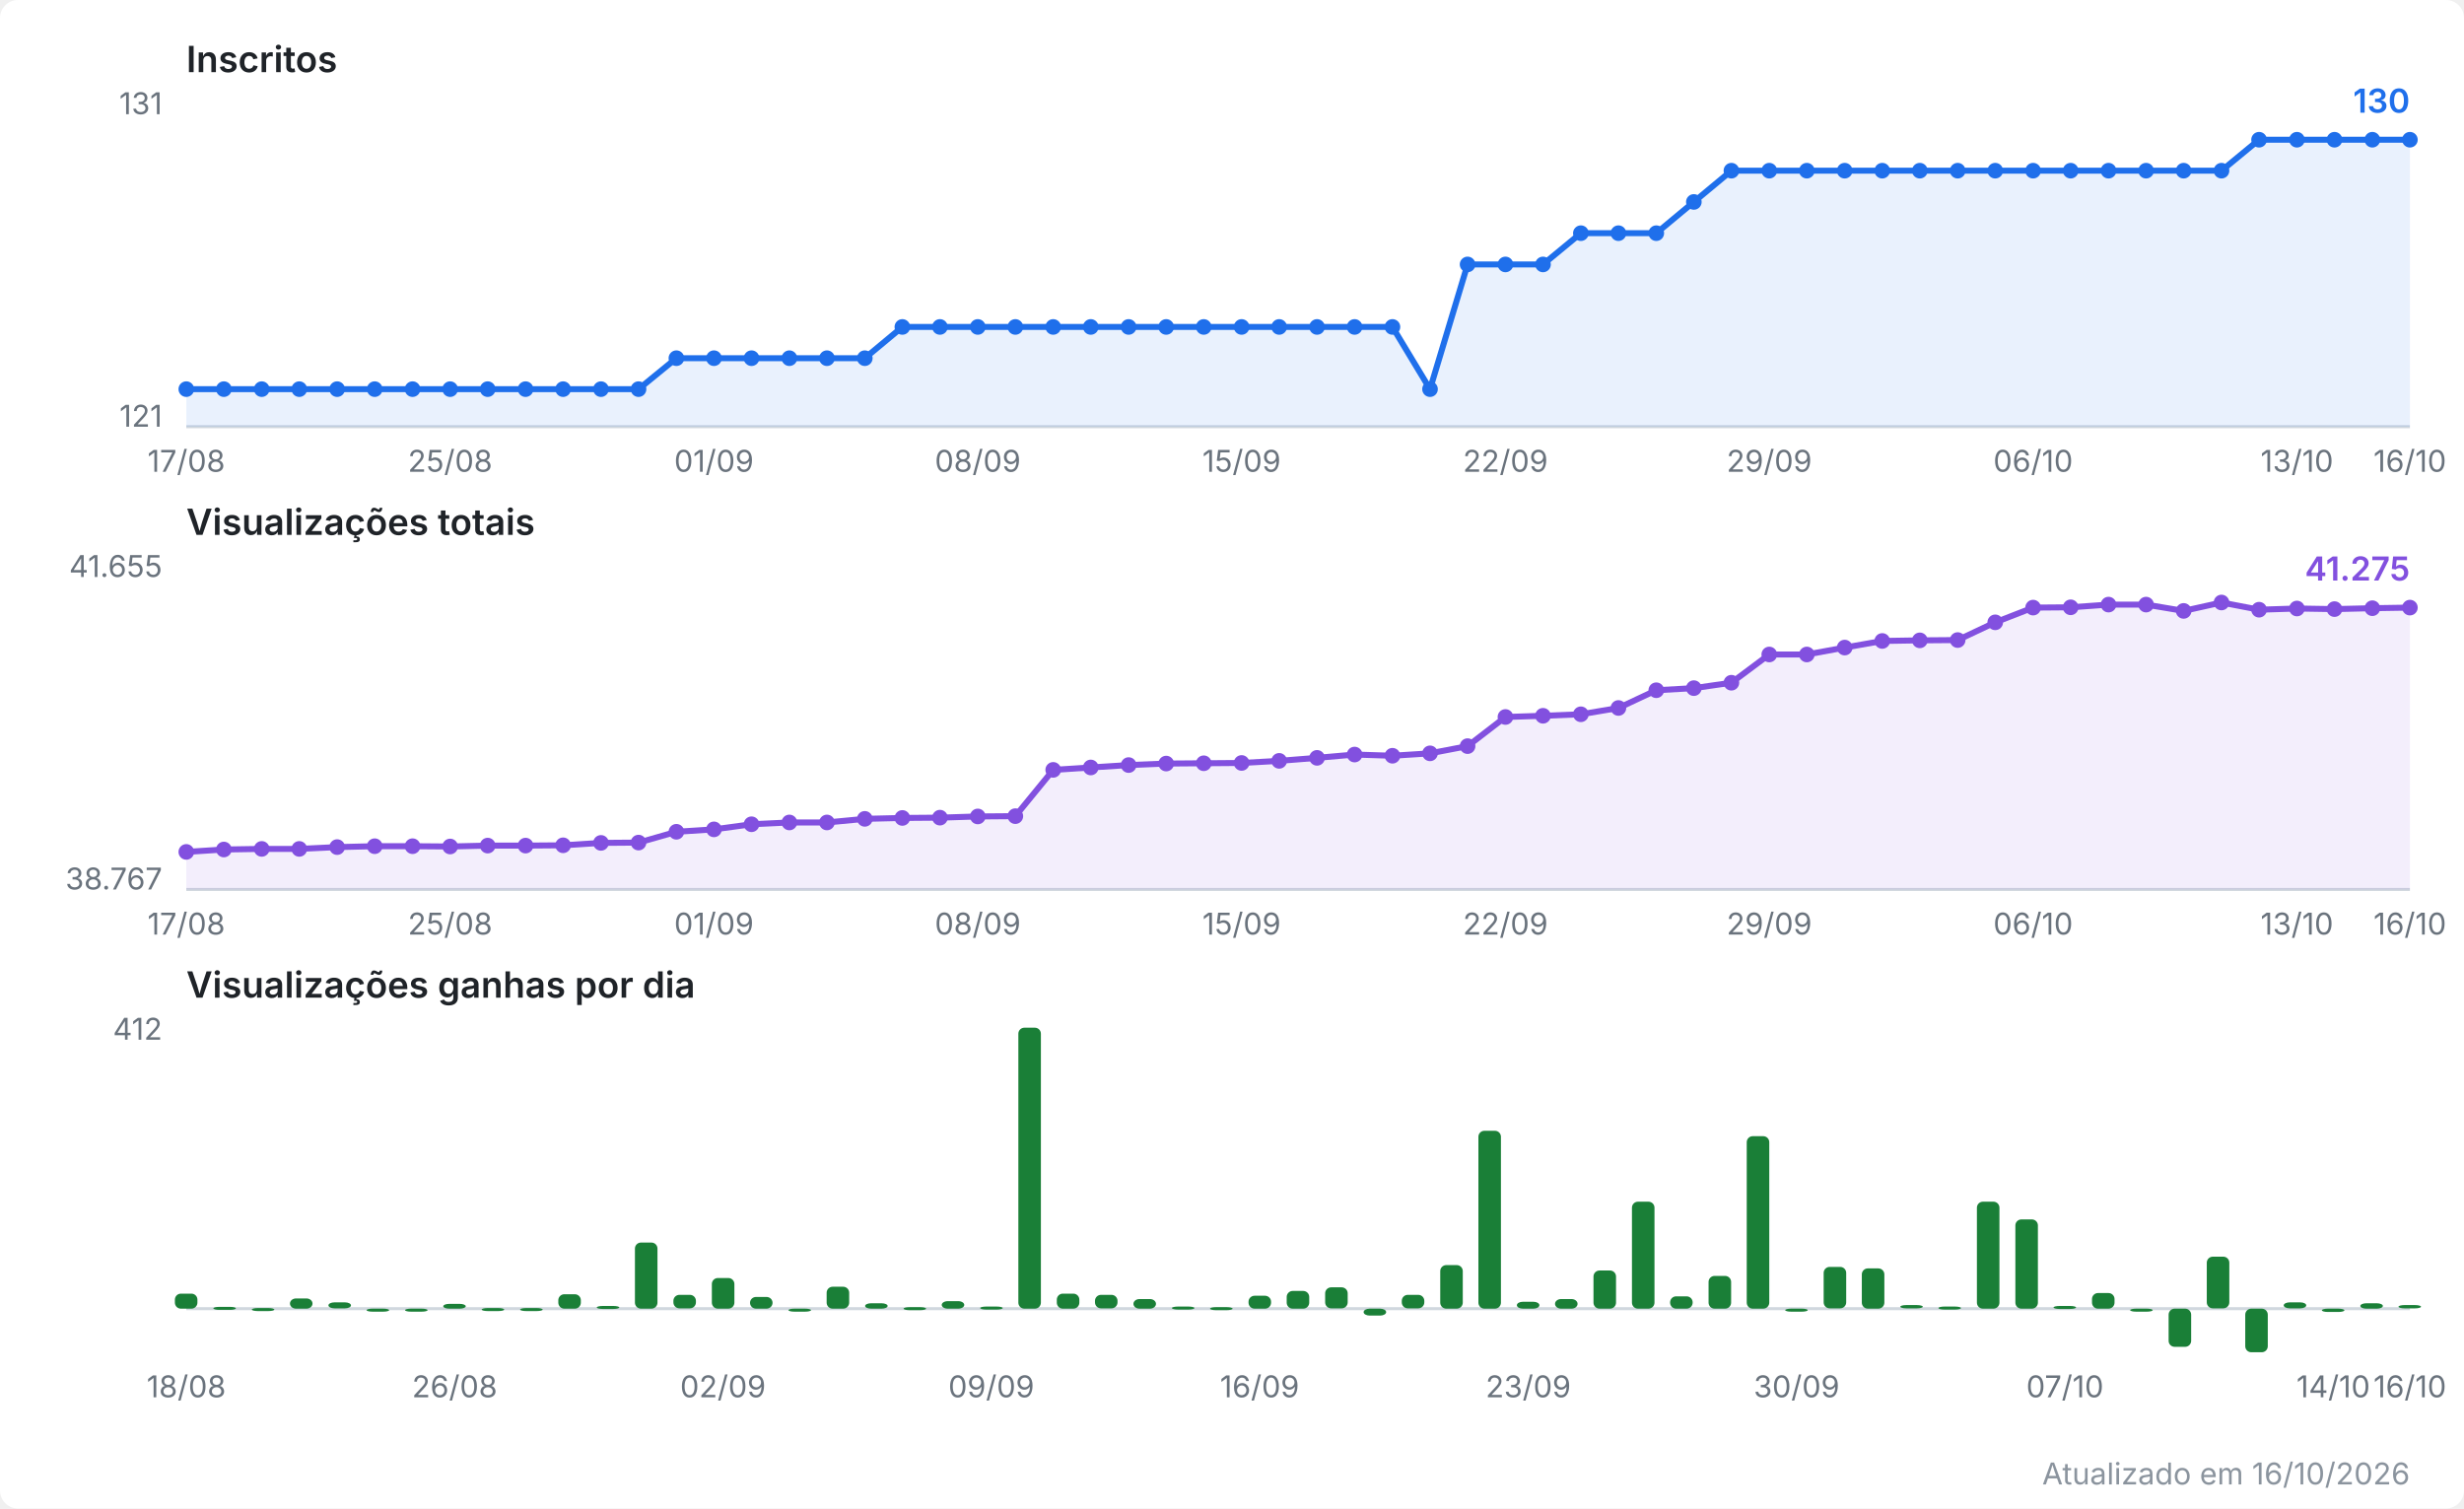
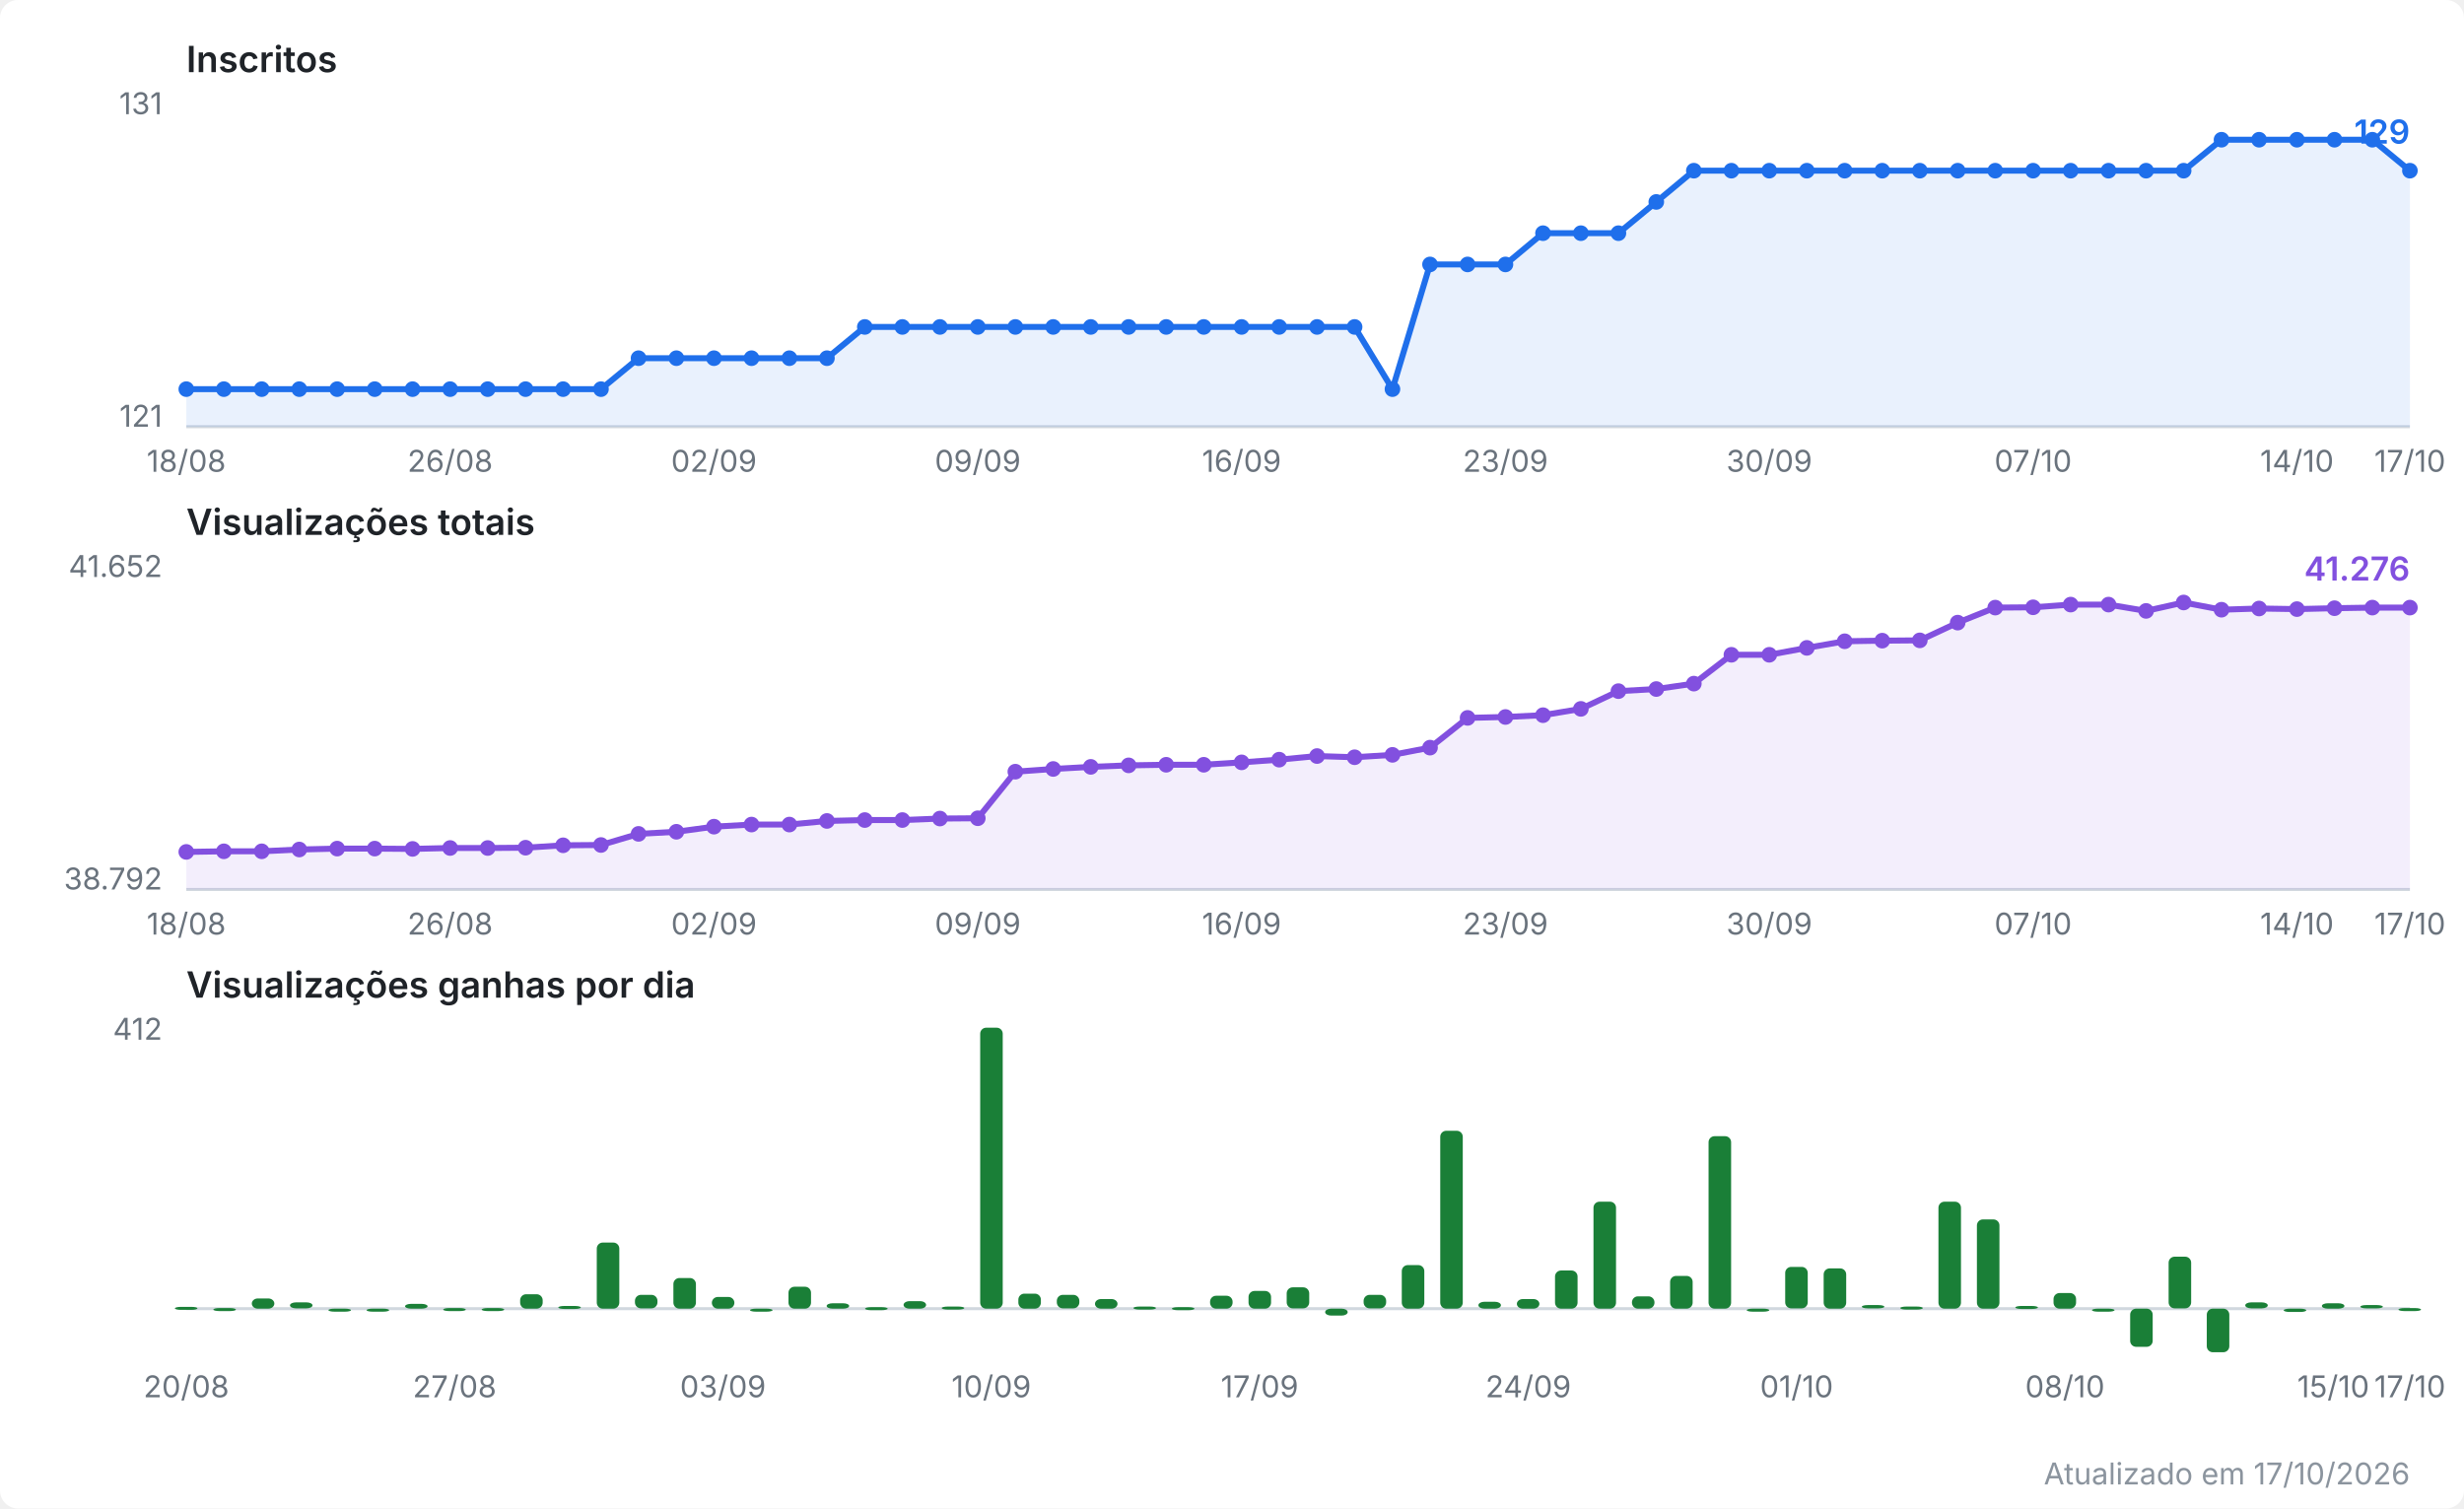
<svg xmlns="http://www.w3.org/2000/svg" viewBox="0 0 820 502" width="820" height="502" role="img" aria-label="Evolução do canal no YouTube">
  <style>
  .fundo { fill: #ffffff; }
  .titulo { font: 600 12px system-ui, -apple-system, Segoe UI, sans-serif; fill: #1f2328; }
  .escala { font: 10px system-ui, -apple-system, Segoe UI, sans-serif; fill: #6a737d; }
  .valor  { font: 600 11px system-ui, -apple-system, Segoe UI, sans-serif; }
  .rodape { font: 10px system-ui, -apple-system, Segoe UI, sans-serif; fill: #8b949e; }
  .eixo { stroke: #d0d7de; stroke-width: 1; }
  .linha { fill: none; stroke-width: 2; stroke-linejoin: round; stroke-linecap: round; }
  .inscritos { stroke: #1f6feb; }
  .inscritos.area { fill: #1f6feb; opacity: 0.10; stroke: none; }
  .inscritos.ponto, .inscritos.valor { fill: #1f6feb; stroke: none; }
  .views { stroke: #8250df; }
  .views.area { fill: #8250df; opacity: 0.10; stroke: none; }
  .views.ponto, .views.valor { fill: #8250df; stroke: none; }
  .barra.ganho { fill: #1a7f37; }
  @media (prefers-color-scheme: dark) {
    .fundo { fill: #0d1117; }
    .titulo { fill: #e6edf3; }
    .escala, .rodape { fill: #8b949e; }
    .eixo { stroke: #30363d; }
    .inscritos { stroke: #58a6ff; }
    .inscritos.area { fill: #58a6ff; }
    .inscritos.ponto, .inscritos.valor { fill: #58a6ff; }
    .views { stroke: #bc8cff; }
    .views.area { fill: #bc8cff; }
    .views.ponto, .views.valor { fill: #bc8cff; }
    .barra.ganho { fill: #3fb950; }
  }
</style>
  <rect class="fundo" width="820" height="502" rx="6" />
  <text class="titulo" x="62" y="24.0">Inscritos</text>
  <line class="eixo" x1="62" y1="142.0" x2="802" y2="142.0" />
  <text class="escala" x="54" y="38.0" text-anchor="end">131</text>
  <text class="escala" x="54" y="142.0" text-anchor="end">121</text>
-   <polygon class="area inscritos" points="62.0,142.0 62.0,129.5 74.5,129.5 87.1,129.5 99.6,129.5 112.2,129.5 124.7,129.5 137.3,129.5 149.8,129.5 162.3,129.5 174.9,129.5 187.4,129.5 200.0,129.5 212.5,129.5 225.1,119.2 237.6,119.2 250.1,119.2 262.7,119.2 275.2,119.2 287.8,119.2 300.3,108.8 312.8,108.8 325.4,108.8 337.9,108.8 350.5,108.8 363.0,108.8 375.6,108.8 388.1,108.8 400.6,108.8 413.2,108.8 425.7,108.8 438.3,108.8 450.8,108.8 463.4,108.8 475.9,129.5 488.4,88.0 501.0,88.0 513.5,88.0 526.1,77.6 538.6,77.6 551.2,77.6 563.7,67.2 576.2,56.8 588.8,56.8 601.3,56.8 613.9,56.8 626.4,56.8 638.9,56.8 651.5,56.8 664.0,56.8 676.6,56.8 689.1,56.8 701.7,56.8 714.2,56.8 726.7,56.8 739.3,56.8 751.8,46.5 764.4,46.5 776.9,46.5 789.5,46.5 802.0,46.5 802.0,142.0" />
-   <polyline class="linha inscritos" points="62.0,129.5 74.5,129.5 87.1,129.5 99.6,129.5 112.2,129.5 124.7,129.5 137.3,129.5 149.8,129.5 162.3,129.5 174.9,129.5 187.4,129.5 200.0,129.5 212.5,129.5 225.1,119.2 237.6,119.2 250.1,119.2 262.7,119.2 275.2,119.2 287.8,119.2 300.3,108.8 312.8,108.8 325.4,108.8 337.9,108.8 350.5,108.8 363.0,108.8 375.6,108.8 388.1,108.8 400.6,108.8 413.2,108.8 425.7,108.8 438.3,108.8 450.8,108.8 463.4,108.8 475.9,129.5 488.4,88.0 501.0,88.0 513.5,88.0 526.1,77.6 538.6,77.6 551.2,77.6 563.7,67.2 576.2,56.8 588.8,56.8 601.3,56.8 613.9,56.8 626.4,56.8 638.9,56.8 651.5,56.8 664.0,56.8 676.6,56.8 689.1,56.8 701.7,56.8 714.2,56.8 726.7,56.8 739.3,56.8 751.8,46.5 764.4,46.5 776.9,46.5 789.5,46.5 802.0,46.5" />
+   <polygon class="area inscritos" points="62.0,142.0 62.0,129.5 74.5,129.5 87.1,129.5 99.6,129.5 112.2,129.5 124.7,129.5 137.3,129.5 149.8,129.5 162.3,129.5 174.9,129.5 187.4,129.5 200.0,129.5 212.5,119.2 225.1,119.2 237.6,119.2 250.1,119.2 262.7,119.2 275.2,119.2 287.8,108.8 300.3,108.8 312.8,108.8 325.4,108.8 337.9,108.8 350.5,108.8 363.0,108.8 375.6,108.8 388.1,108.8 400.6,108.8 413.2,108.8 425.7,108.8 438.3,108.8 450.8,108.8 463.4,129.5 475.9,88.0 488.4,88.0 501.0,88.0 513.5,77.6 526.1,77.6 538.6,77.6 551.2,67.2 563.7,56.8 576.2,56.8 588.8,56.8 601.3,56.8 613.9,56.8 626.4,56.8 638.9,56.8 651.5,56.8 664.0,56.8 676.6,56.8 689.1,56.8 701.7,56.8 714.2,56.8 726.7,56.8 739.3,46.5 751.8,46.5 764.4,46.5 776.9,46.5 789.5,46.5 802.0,56.8 802.0,142.0" />
+   <polyline class="linha inscritos" points="62.0,129.5 74.5,129.5 87.1,129.5 99.6,129.5 112.2,129.5 124.7,129.5 137.3,129.5 149.8,129.5 162.3,129.5 174.9,129.5 187.4,129.5 200.0,129.5 212.5,119.2 225.1,119.2 237.6,119.2 250.1,119.2 262.7,119.2 275.2,119.2 287.8,108.8 300.3,108.8 312.8,108.8 325.4,108.8 337.9,108.8 350.5,108.8 363.0,108.8 375.6,108.8 388.1,108.8 400.6,108.8 413.2,108.8 425.7,108.8 438.3,108.8 450.8,108.8 463.4,129.5 475.9,88.0 488.4,88.0 501.0,88.0 513.5,77.6 526.1,77.6 538.6,77.6 551.2,67.2 563.7,56.8 576.2,56.8 588.8,56.8 601.3,56.8 613.9,56.8 626.4,56.8 638.9,56.8 651.5,56.8 664.0,56.8 676.6,56.8 689.1,56.8 701.7,56.8 714.2,56.8 726.7,56.8 739.3,46.5 751.8,46.5 764.4,46.5 776.9,46.5 789.5,46.5 802.0,56.8" />
  <circle class="ponto inscritos" cx="62.0" cy="129.5" r="2.6" />
  <circle class="ponto inscritos" cx="74.5" cy="129.5" r="2.6" />
  <circle class="ponto inscritos" cx="87.1" cy="129.5" r="2.6" />
  <circle class="ponto inscritos" cx="99.6" cy="129.5" r="2.6" />
  <circle class="ponto inscritos" cx="112.2" cy="129.5" r="2.6" />
  <circle class="ponto inscritos" cx="124.7" cy="129.5" r="2.6" />
  <circle class="ponto inscritos" cx="137.3" cy="129.5" r="2.6" />
  <circle class="ponto inscritos" cx="149.8" cy="129.5" r="2.6" />
  <circle class="ponto inscritos" cx="162.3" cy="129.5" r="2.6" />
  <circle class="ponto inscritos" cx="174.9" cy="129.5" r="2.6" />
  <circle class="ponto inscritos" cx="187.4" cy="129.5" r="2.6" />
  <circle class="ponto inscritos" cx="200.0" cy="129.5" r="2.6" />
-   <circle class="ponto inscritos" cx="212.5" cy="129.5" r="2.6" />
+   <circle class="ponto inscritos" cx="212.5" cy="119.2" r="2.6" />
  <circle class="ponto inscritos" cx="225.1" cy="119.2" r="2.6" />
  <circle class="ponto inscritos" cx="237.6" cy="119.2" r="2.6" />
  <circle class="ponto inscritos" cx="250.1" cy="119.2" r="2.6" />
  <circle class="ponto inscritos" cx="262.7" cy="119.2" r="2.6" />
  <circle class="ponto inscritos" cx="275.2" cy="119.2" r="2.6" />
-   <circle class="ponto inscritos" cx="287.8" cy="119.2" r="2.6" />
+   <circle class="ponto inscritos" cx="287.8" cy="108.8" r="2.6" />
  <circle class="ponto inscritos" cx="300.3" cy="108.8" r="2.6" />
  <circle class="ponto inscritos" cx="312.8" cy="108.8" r="2.6" />
  <circle class="ponto inscritos" cx="325.4" cy="108.8" r="2.6" />
  <circle class="ponto inscritos" cx="337.9" cy="108.8" r="2.6" />
  <circle class="ponto inscritos" cx="350.5" cy="108.8" r="2.6" />
  <circle class="ponto inscritos" cx="363.0" cy="108.8" r="2.6" />
  <circle class="ponto inscritos" cx="375.6" cy="108.8" r="2.6" />
  <circle class="ponto inscritos" cx="388.1" cy="108.8" r="2.6" />
  <circle class="ponto inscritos" cx="400.6" cy="108.8" r="2.6" />
  <circle class="ponto inscritos" cx="413.2" cy="108.8" r="2.6" />
  <circle class="ponto inscritos" cx="425.7" cy="108.8" r="2.6" />
  <circle class="ponto inscritos" cx="438.3" cy="108.8" r="2.6" />
  <circle class="ponto inscritos" cx="450.8" cy="108.8" r="2.6" />
-   <circle class="ponto inscritos" cx="463.4" cy="108.8" r="2.6" />
-   <circle class="ponto inscritos" cx="475.9" cy="129.5" r="2.6" />
+   <circle class="ponto inscritos" cx="463.4" cy="129.5" r="2.6" />
+   <circle class="ponto inscritos" cx="475.9" cy="88.0" r="2.6" />
  <circle class="ponto inscritos" cx="488.4" cy="88.0" r="2.6" />
  <circle class="ponto inscritos" cx="501.0" cy="88.0" r="2.6" />
-   <circle class="ponto inscritos" cx="513.5" cy="88.0" r="2.6" />
+   <circle class="ponto inscritos" cx="513.5" cy="77.6" r="2.6" />
  <circle class="ponto inscritos" cx="526.1" cy="77.6" r="2.6" />
  <circle class="ponto inscritos" cx="538.6" cy="77.6" r="2.6" />
-   <circle class="ponto inscritos" cx="551.2" cy="77.6" r="2.6" />
-   <circle class="ponto inscritos" cx="563.7" cy="67.2" r="2.6" />
+   <circle class="ponto inscritos" cx="551.2" cy="67.2" r="2.6" />
+   <circle class="ponto inscritos" cx="563.7" cy="56.8" r="2.6" />
  <circle class="ponto inscritos" cx="576.2" cy="56.8" r="2.6" />
  <circle class="ponto inscritos" cx="588.8" cy="56.8" r="2.6" />
  <circle class="ponto inscritos" cx="601.3" cy="56.8" r="2.6" />
  <circle class="ponto inscritos" cx="613.9" cy="56.8" r="2.6" />
  <circle class="ponto inscritos" cx="626.4" cy="56.8" r="2.6" />
  <circle class="ponto inscritos" cx="638.9" cy="56.8" r="2.6" />
  <circle class="ponto inscritos" cx="651.5" cy="56.8" r="2.6" />
  <circle class="ponto inscritos" cx="664.0" cy="56.8" r="2.6" />
  <circle class="ponto inscritos" cx="676.6" cy="56.8" r="2.6" />
  <circle class="ponto inscritos" cx="689.1" cy="56.8" r="2.6" />
  <circle class="ponto inscritos" cx="701.7" cy="56.8" r="2.6" />
  <circle class="ponto inscritos" cx="714.2" cy="56.8" r="2.6" />
  <circle class="ponto inscritos" cx="726.7" cy="56.8" r="2.6" />
-   <circle class="ponto inscritos" cx="739.3" cy="56.8" r="2.6" />
+   <circle class="ponto inscritos" cx="739.3" cy="46.5" r="2.6" />
  <circle class="ponto inscritos" cx="751.8" cy="46.5" r="2.6" />
  <circle class="ponto inscritos" cx="764.4" cy="46.5" r="2.6" />
  <circle class="ponto inscritos" cx="776.9" cy="46.5" r="2.6" />
  <circle class="ponto inscritos" cx="789.5" cy="46.5" r="2.6" />
-   <circle class="ponto inscritos" cx="802.0" cy="46.5" r="2.6" />
-   <text class="valor inscritos" x="802.0" y="37.5" text-anchor="end">130</text>
-   <text class="escala" x="62.0" y="157.0" text-anchor="middle">17/08</text>
-   <text class="escala" x="149.8" y="157.0" text-anchor="middle">25/08</text>
-   <text class="escala" x="237.6" y="157.0" text-anchor="middle">01/09</text>
-   <text class="escala" x="325.4" y="157.0" text-anchor="middle">08/09</text>
-   <text class="escala" x="413.2" y="157.0" text-anchor="middle">15/09</text>
-   <text class="escala" x="501.0" y="157.0" text-anchor="middle">22/09</text>
-   <text class="escala" x="588.8" y="157.0" text-anchor="middle">29/09</text>
-   <text class="escala" x="676.6" y="157.0" text-anchor="middle">06/10</text>
-   <text class="escala" x="764.4" y="157.0" text-anchor="middle">13/10</text>
-   <text class="escala" x="802.0" y="157.0" text-anchor="middle">16/10</text>
+   <circle class="ponto inscritos" cx="802.0" cy="56.8" r="2.6" />
+   <text class="valor inscritos" x="802.0" y="47.8" text-anchor="end">129</text>
+   <text class="escala" x="62.0" y="157.0" text-anchor="middle">18/08</text>
+   <text class="escala" x="149.8" y="157.0" text-anchor="middle">26/08</text>
+   <text class="escala" x="237.6" y="157.0" text-anchor="middle">02/09</text>
+   <text class="escala" x="325.4" y="157.0" text-anchor="middle">09/09</text>
+   <text class="escala" x="413.2" y="157.0" text-anchor="middle">16/09</text>
+   <text class="escala" x="501.0" y="157.0" text-anchor="middle">23/09</text>
+   <text class="escala" x="588.8" y="157.0" text-anchor="middle">30/09</text>
+   <text class="escala" x="676.6" y="157.0" text-anchor="middle">07/10</text>
+   <text class="escala" x="764.4" y="157.0" text-anchor="middle">14/10</text>
+   <text class="escala" x="802.0" y="157.0" text-anchor="middle">17/10</text>
  <text class="titulo" x="62" y="178.0">Visualizações totais</text>
  <line class="eixo" x1="62" y1="296.0" x2="802" y2="296.0" />
-   <text class="escala" x="54" y="192.0" text-anchor="end">41.655</text>
-   <text class="escala" x="54" y="296.0" text-anchor="end">38.767</text>
-   <polygon class="area views" points="62.0,296.0 62.0,283.5 74.5,282.7 87.1,282.5 99.6,282.5 112.2,281.9 124.7,281.6 137.3,281.6 149.8,281.7 162.3,281.4 174.9,281.4 187.4,281.3 200.0,280.5 212.5,280.4 225.1,276.8 237.6,276.0 250.1,274.3 262.7,273.7 275.2,273.7 287.8,272.5 300.3,272.2 312.8,272.1 325.4,271.7 337.9,271.6 350.5,256.2 363.0,255.4 375.6,254.6 388.1,254.1 400.6,254.0 413.2,253.9 425.7,253.2 438.3,252.2 450.8,251.1 463.4,251.5 475.9,250.7 488.4,248.3 501.0,238.6 513.5,238.2 526.1,237.7 538.6,235.6 551.2,229.7 563.7,229.0 576.2,227.2 588.8,217.8 601.3,217.8 613.9,215.5 626.4,213.3 638.9,213.1 651.5,213.0 664.0,207.1 676.6,202.2 689.1,202.1 701.7,201.2 714.2,201.2 726.7,203.3 739.3,200.5 751.8,202.9 764.4,202.5 776.9,202.7 789.5,202.4 802.0,202.2 802.0,296.0" />
-   <polyline class="linha views" points="62.0,283.5 74.5,282.7 87.1,282.5 99.6,282.5 112.2,281.9 124.7,281.6 137.3,281.6 149.8,281.7 162.3,281.4 174.9,281.4 187.4,281.3 200.0,280.5 212.5,280.4 225.1,276.8 237.6,276.0 250.1,274.3 262.7,273.7 275.2,273.7 287.8,272.5 300.3,272.2 312.8,272.1 325.4,271.7 337.9,271.6 350.5,256.2 363.0,255.4 375.6,254.6 388.1,254.1 400.6,254.0 413.2,253.9 425.7,253.2 438.3,252.2 450.8,251.1 463.4,251.5 475.9,250.7 488.4,248.3 501.0,238.6 513.5,238.2 526.1,237.7 538.6,235.6 551.2,229.7 563.7,229.0 576.2,227.2 588.8,217.8 601.3,217.8 613.9,215.5 626.4,213.3 638.9,213.1 651.5,213.0 664.0,207.1 676.6,202.2 689.1,202.1 701.7,201.2 714.2,201.2 726.7,203.3 739.3,200.5 751.8,202.9 764.4,202.5 776.9,202.7 789.5,202.4 802.0,202.2" />
+   <text class="escala" x="54" y="192.0" text-anchor="end">41.652</text>
+   <text class="escala" x="54" y="296.0" text-anchor="end">38.792</text>
+   <polygon class="area views" points="62.0,296.0 62.0,283.5 74.5,283.3 87.1,283.3 99.6,282.7 112.2,282.4 124.7,282.4 137.3,282.5 149.8,282.2 162.3,282.2 174.9,282.1 187.4,281.3 200.0,281.2 212.5,277.5 225.1,276.8 237.6,275.1 250.1,274.4 262.7,274.4 275.2,273.2 287.8,272.9 300.3,272.9 312.8,272.4 325.4,272.3 337.9,256.8 350.5,255.9 363.0,255.2 375.6,254.7 388.1,254.5 400.6,254.5 413.2,253.7 425.7,252.8 438.3,251.6 450.8,252.0 463.4,251.2 475.9,248.8 488.4,238.9 501.0,238.6 513.5,238.0 526.1,235.9 538.6,230.0 551.2,229.3 563.7,227.5 576.2,217.9 588.8,217.9 601.3,215.6 613.9,213.4 626.4,213.2 638.9,213.1 651.5,207.2 664.0,202.2 676.6,202.1 689.1,201.2 701.7,201.2 714.2,203.3 726.7,200.5 739.3,202.9 751.8,202.5 764.4,202.7 776.9,202.4 789.5,202.2 802.0,202.2 802.0,296.0" />
+   <polyline class="linha views" points="62.0,283.5 74.5,283.3 87.1,283.3 99.6,282.7 112.2,282.4 124.7,282.4 137.3,282.5 149.8,282.2 162.3,282.2 174.9,282.1 187.4,281.3 200.0,281.2 212.5,277.5 225.1,276.8 237.6,275.1 250.1,274.4 262.7,274.4 275.2,273.2 287.8,272.9 300.3,272.9 312.8,272.4 325.4,272.3 337.9,256.8 350.5,255.9 363.0,255.2 375.6,254.7 388.1,254.5 400.6,254.5 413.2,253.7 425.7,252.8 438.3,251.6 450.8,252.0 463.4,251.2 475.9,248.8 488.4,238.9 501.0,238.6 513.5,238.0 526.1,235.9 538.6,230.0 551.2,229.3 563.7,227.5 576.2,217.9 588.8,217.9 601.3,215.6 613.9,213.4 626.4,213.2 638.9,213.1 651.5,207.2 664.0,202.2 676.6,202.1 689.1,201.2 701.7,201.2 714.2,203.3 726.7,200.5 739.3,202.9 751.8,202.5 764.4,202.7 776.9,202.4 789.5,202.2 802.0,202.2" />
  <circle class="ponto views" cx="62.0" cy="283.5" r="2.6" />
-   <circle class="ponto views" cx="74.5" cy="282.7" r="2.6" />
-   <circle class="ponto views" cx="87.1" cy="282.5" r="2.6" />
-   <circle class="ponto views" cx="99.6" cy="282.5" r="2.6" />
-   <circle class="ponto views" cx="112.2" cy="281.9" r="2.6" />
-   <circle class="ponto views" cx="124.7" cy="281.6" r="2.6" />
-   <circle class="ponto views" cx="137.3" cy="281.6" r="2.6" />
-   <circle class="ponto views" cx="149.8" cy="281.7" r="2.6" />
-   <circle class="ponto views" cx="162.3" cy="281.4" r="2.6" />
-   <circle class="ponto views" cx="174.9" cy="281.4" r="2.6" />
+   <circle class="ponto views" cx="74.5" cy="283.3" r="2.6" />
+   <circle class="ponto views" cx="87.1" cy="283.3" r="2.6" />
+   <circle class="ponto views" cx="99.6" cy="282.7" r="2.6" />
+   <circle class="ponto views" cx="112.2" cy="282.4" r="2.6" />
+   <circle class="ponto views" cx="124.7" cy="282.4" r="2.6" />
+   <circle class="ponto views" cx="137.3" cy="282.5" r="2.6" />
+   <circle class="ponto views" cx="149.8" cy="282.2" r="2.6" />
+   <circle class="ponto views" cx="162.3" cy="282.2" r="2.6" />
+   <circle class="ponto views" cx="174.9" cy="282.1" r="2.6" />
  <circle class="ponto views" cx="187.4" cy="281.3" r="2.6" />
-   <circle class="ponto views" cx="200.0" cy="280.5" r="2.6" />
-   <circle class="ponto views" cx="212.5" cy="280.4" r="2.6" />
+   <circle class="ponto views" cx="200.0" cy="281.2" r="2.6" />
+   <circle class="ponto views" cx="212.5" cy="277.5" r="2.6" />
  <circle class="ponto views" cx="225.1" cy="276.8" r="2.6" />
-   <circle class="ponto views" cx="237.6" cy="276.0" r="2.6" />
-   <circle class="ponto views" cx="250.1" cy="274.3" r="2.6" />
-   <circle class="ponto views" cx="262.7" cy="273.7" r="2.6" />
-   <circle class="ponto views" cx="275.2" cy="273.7" r="2.6" />
-   <circle class="ponto views" cx="287.8" cy="272.5" r="2.6" />
-   <circle class="ponto views" cx="300.3" cy="272.2" r="2.6" />
-   <circle class="ponto views" cx="312.8" cy="272.1" r="2.6" />
-   <circle class="ponto views" cx="325.4" cy="271.7" r="2.6" />
-   <circle class="ponto views" cx="337.9" cy="271.6" r="2.6" />
-   <circle class="ponto views" cx="350.5" cy="256.2" r="2.6" />
-   <circle class="ponto views" cx="363.0" cy="255.4" r="2.6" />
-   <circle class="ponto views" cx="375.6" cy="254.6" r="2.6" />
-   <circle class="ponto views" cx="388.1" cy="254.1" r="2.6" />
-   <circle class="ponto views" cx="400.6" cy="254.0" r="2.6" />
-   <circle class="ponto views" cx="413.2" cy="253.9" r="2.6" />
-   <circle class="ponto views" cx="425.7" cy="253.2" r="2.6" />
-   <circle class="ponto views" cx="438.3" cy="252.2" r="2.6" />
-   <circle class="ponto views" cx="450.8" cy="251.1" r="2.6" />
-   <circle class="ponto views" cx="463.4" cy="251.5" r="2.6" />
-   <circle class="ponto views" cx="475.9" cy="250.7" r="2.6" />
-   <circle class="ponto views" cx="488.4" cy="248.3" r="2.6" />
+   <circle class="ponto views" cx="237.6" cy="275.1" r="2.6" />
+   <circle class="ponto views" cx="250.1" cy="274.4" r="2.6" />
+   <circle class="ponto views" cx="262.7" cy="274.4" r="2.6" />
+   <circle class="ponto views" cx="275.2" cy="273.2" r="2.6" />
+   <circle class="ponto views" cx="287.8" cy="272.9" r="2.6" />
+   <circle class="ponto views" cx="300.3" cy="272.9" r="2.6" />
+   <circle class="ponto views" cx="312.8" cy="272.4" r="2.6" />
+   <circle class="ponto views" cx="325.4" cy="272.3" r="2.6" />
+   <circle class="ponto views" cx="337.9" cy="256.8" r="2.6" />
+   <circle class="ponto views" cx="350.5" cy="255.9" r="2.6" />
+   <circle class="ponto views" cx="363.0" cy="255.2" r="2.6" />
+   <circle class="ponto views" cx="375.6" cy="254.7" r="2.6" />
+   <circle class="ponto views" cx="388.1" cy="254.5" r="2.6" />
+   <circle class="ponto views" cx="400.6" cy="254.5" r="2.6" />
+   <circle class="ponto views" cx="413.2" cy="253.7" r="2.6" />
+   <circle class="ponto views" cx="425.7" cy="252.8" r="2.6" />
+   <circle class="ponto views" cx="438.3" cy="251.6" r="2.6" />
+   <circle class="ponto views" cx="450.8" cy="252.0" r="2.6" />
+   <circle class="ponto views" cx="463.4" cy="251.2" r="2.6" />
+   <circle class="ponto views" cx="475.9" cy="248.8" r="2.6" />
+   <circle class="ponto views" cx="488.4" cy="238.9" r="2.6" />
  <circle class="ponto views" cx="501.0" cy="238.6" r="2.6" />
-   <circle class="ponto views" cx="513.5" cy="238.2" r="2.6" />
-   <circle class="ponto views" cx="526.1" cy="237.7" r="2.6" />
-   <circle class="ponto views" cx="538.6" cy="235.6" r="2.6" />
-   <circle class="ponto views" cx="551.2" cy="229.7" r="2.6" />
-   <circle class="ponto views" cx="563.7" cy="229.0" r="2.6" />
-   <circle class="ponto views" cx="576.2" cy="227.2" r="2.6" />
-   <circle class="ponto views" cx="588.8" cy="217.8" r="2.6" />
-   <circle class="ponto views" cx="601.3" cy="217.8" r="2.6" />
-   <circle class="ponto views" cx="613.9" cy="215.5" r="2.6" />
-   <circle class="ponto views" cx="626.4" cy="213.3" r="2.6" />
+   <circle class="ponto views" cx="513.5" cy="238.0" r="2.6" />
+   <circle class="ponto views" cx="526.1" cy="235.9" r="2.6" />
+   <circle class="ponto views" cx="538.6" cy="230.0" r="2.6" />
+   <circle class="ponto views" cx="551.2" cy="229.3" r="2.6" />
+   <circle class="ponto views" cx="563.7" cy="227.5" r="2.6" />
+   <circle class="ponto views" cx="576.2" cy="217.9" r="2.6" />
+   <circle class="ponto views" cx="588.8" cy="217.9" r="2.6" />
+   <circle class="ponto views" cx="601.3" cy="215.6" r="2.6" />
+   <circle class="ponto views" cx="613.9" cy="213.4" r="2.6" />
+   <circle class="ponto views" cx="626.4" cy="213.2" r="2.6" />
  <circle class="ponto views" cx="638.9" cy="213.1" r="2.6" />
-   <circle class="ponto views" cx="651.5" cy="213.0" r="2.6" />
-   <circle class="ponto views" cx="664.0" cy="207.1" r="2.6" />
-   <circle class="ponto views" cx="676.6" cy="202.2" r="2.6" />
-   <circle class="ponto views" cx="689.1" cy="202.1" r="2.6" />
+   <circle class="ponto views" cx="651.5" cy="207.2" r="2.6" />
+   <circle class="ponto views" cx="664.0" cy="202.2" r="2.6" />
+   <circle class="ponto views" cx="676.6" cy="202.1" r="2.6" />
+   <circle class="ponto views" cx="689.1" cy="201.2" r="2.6" />
  <circle class="ponto views" cx="701.7" cy="201.2" r="2.6" />
-   <circle class="ponto views" cx="714.2" cy="201.2" r="2.6" />
-   <circle class="ponto views" cx="726.7" cy="203.3" r="2.6" />
-   <circle class="ponto views" cx="739.3" cy="200.5" r="2.6" />
-   <circle class="ponto views" cx="751.8" cy="202.9" r="2.6" />
-   <circle class="ponto views" cx="764.4" cy="202.5" r="2.6" />
-   <circle class="ponto views" cx="776.9" cy="202.7" r="2.6" />
-   <circle class="ponto views" cx="789.5" cy="202.4" r="2.6" />
+   <circle class="ponto views" cx="714.2" cy="203.3" r="2.6" />
+   <circle class="ponto views" cx="726.7" cy="200.5" r="2.6" />
+   <circle class="ponto views" cx="739.3" cy="202.9" r="2.6" />
+   <circle class="ponto views" cx="751.8" cy="202.5" r="2.6" />
+   <circle class="ponto views" cx="764.4" cy="202.7" r="2.6" />
+   <circle class="ponto views" cx="776.9" cy="202.4" r="2.6" />
+   <circle class="ponto views" cx="789.5" cy="202.2" r="2.6" />
  <circle class="ponto views" cx="802.0" cy="202.2" r="2.6" />
-   <text class="valor views" x="802.0" y="193.2" text-anchor="end">41.275</text>
-   <text class="escala" x="62.0" y="311.0" text-anchor="middle">17/08</text>
-   <text class="escala" x="149.8" y="311.0" text-anchor="middle">25/08</text>
-   <text class="escala" x="237.6" y="311.0" text-anchor="middle">01/09</text>
-   <text class="escala" x="325.4" y="311.0" text-anchor="middle">08/09</text>
-   <text class="escala" x="413.2" y="311.0" text-anchor="middle">15/09</text>
-   <text class="escala" x="501.0" y="311.0" text-anchor="middle">22/09</text>
-   <text class="escala" x="588.8" y="311.0" text-anchor="middle">29/09</text>
-   <text class="escala" x="676.6" y="311.0" text-anchor="middle">06/10</text>
-   <text class="escala" x="764.4" y="311.0" text-anchor="middle">13/10</text>
-   <text class="escala" x="802.0" y="311.0" text-anchor="middle">16/10</text>
+   <text class="valor views" x="802.0" y="193.2" text-anchor="end">41.276</text>
+   <text class="escala" x="62.0" y="311.0" text-anchor="middle">18/08</text>
+   <text class="escala" x="149.8" y="311.0" text-anchor="middle">26/08</text>
+   <text class="escala" x="237.6" y="311.0" text-anchor="middle">02/09</text>
+   <text class="escala" x="325.4" y="311.0" text-anchor="middle">09/09</text>
+   <text class="escala" x="413.2" y="311.0" text-anchor="middle">16/09</text>
+   <text class="escala" x="501.0" y="311.0" text-anchor="middle">23/09</text>
+   <text class="escala" x="588.8" y="311.0" text-anchor="middle">30/09</text>
+   <text class="escala" x="676.6" y="311.0" text-anchor="middle">07/10</text>
+   <text class="escala" x="764.4" y="311.0" text-anchor="middle">14/10</text>
+   <text class="escala" x="802.0" y="311.0" text-anchor="middle">17/10</text>
  <text class="titulo" x="62" y="332.0">Visualizações ganhas por dia</text>
  <line class="eixo" x1="62" y1="435.5" x2="802" y2="435.5" />
  <text class="escala" x="54" y="346.0" text-anchor="end">412</text>
-   <rect class="barra ganho" x="58.2" y="430.5" width="7.5" height="5.0" rx="2" />
-   <rect class="barra ganho" x="71.0" y="434.9" width="7.5" height="1.0" rx="2" />
-   <rect class="barra ganho" x="83.8" y="435.3" width="7.5" height="1.0" rx="2" />
-   <rect class="barra ganho" x="96.5" y="432.1" width="7.5" height="3.4" rx="2" />
-   <rect class="barra ganho" x="109.3" y="433.4" width="7.5" height="2.0" rx="2" />
+   <rect class="barra ganho" x="58.2" y="434.9" width="7.5" height="1.0" rx="2" />
+   <rect class="barra ganho" x="71.0" y="435.3" width="7.5" height="1.0" rx="2" />
+   <rect class="barra ganho" x="83.8" y="432.1" width="7.5" height="3.4" rx="2" />
+   <rect class="barra ganho" x="96.5" y="433.4" width="7.5" height="2.0" rx="2" />
+   <rect class="barra ganho" x="109.3" y="435.5" width="7.5" height="1.0" rx="2" />
  <rect class="barra ganho" x="122.0" y="435.5" width="7.5" height="1.0" rx="2" />
-   <rect class="barra ganho" x="134.8" y="435.5" width="7.5" height="1.0" rx="2" />
-   <rect class="barra ganho" x="147.5" y="433.9" width="7.5" height="1.6" rx="2" />
+   <rect class="barra ganho" x="134.8" y="433.9" width="7.5" height="1.6" rx="2" />
+   <rect class="barra ganho" x="147.5" y="435.3" width="7.5" height="1.0" rx="2" />
  <rect class="barra ganho" x="160.3" y="435.3" width="7.5" height="1.0" rx="2" />
-   <rect class="barra ganho" x="173.1" y="435.3" width="7.5" height="1.0" rx="2" />
-   <rect class="barra ganho" x="185.8" y="430.7" width="7.5" height="4.8" rx="2" />
-   <rect class="barra ganho" x="198.6" y="434.6" width="7.5" height="1.0" rx="2" />
-   <rect class="barra ganho" x="211.3" y="413.5" width="7.5" height="22.0" rx="2" />
-   <rect class="barra ganho" x="224.1" y="430.9" width="7.5" height="4.5" rx="2" />
-   <rect class="barra ganho" x="236.9" y="425.3" width="7.5" height="10.2" rx="2" />
-   <rect class="barra ganho" x="249.6" y="431.6" width="7.5" height="3.9" rx="2" />
-   <rect class="barra ganho" x="262.4" y="435.5" width="7.5" height="1.0" rx="2" />
-   <rect class="barra ganho" x="275.1" y="428.2" width="7.5" height="7.3" rx="2" />
-   <rect class="barra ganho" x="287.9" y="433.7" width="7.5" height="1.8" rx="2" />
-   <rect class="barra ganho" x="300.7" y="435.0" width="7.5" height="1.0" rx="2" />
-   <rect class="barra ganho" x="313.4" y="433.0" width="7.5" height="2.5" rx="2" />
-   <rect class="barra ganho" x="326.2" y="434.8" width="7.5" height="1.0" rx="2" />
-   <rect class="barra ganho" x="338.9" y="342.0" width="7.5" height="93.5" rx="2" />
-   <rect class="barra ganho" x="351.7" y="430.5" width="7.5" height="5.0" rx="2" />
-   <rect class="barra ganho" x="364.4" y="430.9" width="7.5" height="4.5" rx="2" />
-   <rect class="barra ganho" x="377.2" y="432.3" width="7.5" height="3.2" rx="2" />
-   <rect class="barra ganho" x="390.0" y="434.8" width="7.5" height="1.0" rx="2" />
-   <rect class="barra ganho" x="402.7" y="435.0" width="7.5" height="1.0" rx="2" />
-   <rect class="barra ganho" x="415.5" y="431.2" width="7.5" height="4.3" rx="2" />
-   <rect class="barra ganho" x="428.2" y="429.6" width="7.5" height="5.9" rx="2" />
-   <rect class="barra ganho" x="441.0" y="428.4" width="7.5" height="7.0" rx="2" />
-   <rect class="barra ganho" x="453.8" y="435.5" width="7.5" height="2.3" rx="2" />
-   <rect class="barra ganho" x="466.5" y="430.9" width="7.5" height="4.5" rx="2" />
-   <rect class="barra ganho" x="479.3" y="421.0" width="7.5" height="14.5" rx="2" />
-   <rect class="barra ganho" x="492.0" y="376.3" width="7.5" height="59.2" rx="2" />
-   <rect class="barra ganho" x="504.8" y="433.2" width="7.5" height="2.3" rx="2" />
-   <rect class="barra ganho" x="517.5" y="432.3" width="7.5" height="3.2" rx="2" />
-   <rect class="barra ganho" x="530.3" y="422.8" width="7.5" height="12.7" rx="2" />
-   <rect class="barra ganho" x="543.1" y="399.9" width="7.5" height="35.6" rx="2" />
-   <rect class="barra ganho" x="555.8" y="431.4" width="7.5" height="4.1" rx="2" />
-   <rect class="barra ganho" x="568.6" y="424.6" width="7.5" height="10.9" rx="2" />
-   <rect class="barra ganho" x="581.3" y="378.1" width="7.5" height="57.4" rx="2" />
-   <rect class="barra ganho" x="594.1" y="435.5" width="7.5" height="1.0" rx="2" />
-   <rect class="barra ganho" x="606.9" y="421.6" width="7.5" height="13.8" rx="2" />
-   <rect class="barra ganho" x="619.6" y="422.1" width="7.5" height="13.4" rx="2" />
-   <rect class="barra ganho" x="632.4" y="434.3" width="7.5" height="1.1" rx="2" />
-   <rect class="barra ganho" x="645.1" y="434.8" width="7.5" height="1.0" rx="2" />
-   <rect class="barra ganho" x="657.9" y="399.9" width="7.5" height="35.6" rx="2" />
-   <rect class="barra ganho" x="670.7" y="405.8" width="7.5" height="29.7" rx="2" />
-   <rect class="barra ganho" x="683.4" y="434.6" width="7.5" height="1.0" rx="2" />
-   <rect class="barra ganho" x="696.2" y="430.3" width="7.5" height="5.2" rx="2" />
-   <rect class="barra ganho" x="708.9" y="435.5" width="7.5" height="1.0" rx="2" />
-   <rect class="barra ganho" x="721.7" y="435.5" width="7.5" height="12.7" rx="2" />
-   <rect class="barra ganho" x="734.4" y="418.2" width="7.5" height="17.2" rx="2" />
-   <rect class="barra ganho" x="747.2" y="435.5" width="7.5" height="14.5" rx="2" />
-   <rect class="barra ganho" x="760.0" y="433.4" width="7.5" height="2.0" rx="2" />
-   <rect class="barra ganho" x="772.7" y="435.5" width="7.5" height="1.1" rx="2" />
-   <rect class="barra ganho" x="785.5" y="433.7" width="7.5" height="1.8" rx="2" />
-   <rect class="barra ganho" x="798.2" y="434.3" width="7.5" height="1.1" rx="2" />
-   <text class="escala" x="62.0" y="465.0" text-anchor="middle">18/08</text>
-   <text class="escala" x="151.3" y="465.0" text-anchor="middle">26/08</text>
-   <text class="escala" x="240.6" y="465.0" text-anchor="middle">02/09</text>
-   <text class="escala" x="329.9" y="465.0" text-anchor="middle">09/09</text>
-   <text class="escala" x="419.2" y="465.0" text-anchor="middle">16/09</text>
-   <text class="escala" x="508.6" y="465.0" text-anchor="middle">23/09</text>
-   <text class="escala" x="597.9" y="465.0" text-anchor="middle">30/09</text>
-   <text class="escala" x="687.2" y="465.0" text-anchor="middle">07/10</text>
-   <text class="escala" x="776.5" y="465.0" text-anchor="middle">14/10</text>
-   <text class="escala" x="802.0" y="465.0" text-anchor="middle">16/10</text>
-   <text class="rodape" x="802" y="494" text-anchor="end">Atualizado em 16/10/2026</text>
+   <rect class="barra ganho" x="173.1" y="430.7" width="7.5" height="4.8" rx="2" />
+   <rect class="barra ganho" x="185.8" y="434.6" width="7.5" height="1.0" rx="2" />
+   <rect class="barra ganho" x="198.6" y="413.5" width="7.5" height="22.0" rx="2" />
+   <rect class="barra ganho" x="211.3" y="430.9" width="7.5" height="4.5" rx="2" />
+   <rect class="barra ganho" x="224.1" y="425.3" width="7.5" height="10.2" rx="2" />
+   <rect class="barra ganho" x="236.9" y="431.6" width="7.5" height="3.9" rx="2" />
+   <rect class="barra ganho" x="249.6" y="435.5" width="7.5" height="1.0" rx="2" />
+   <rect class="barra ganho" x="262.4" y="428.2" width="7.5" height="7.3" rx="2" />
+   <rect class="barra ganho" x="275.1" y="433.7" width="7.5" height="1.8" rx="2" />
+   <rect class="barra ganho" x="287.9" y="435.0" width="7.5" height="1.0" rx="2" />
+   <rect class="barra ganho" x="300.7" y="433.0" width="7.5" height="2.5" rx="2" />
+   <rect class="barra ganho" x="313.4" y="434.8" width="7.5" height="1.0" rx="2" />
+   <rect class="barra ganho" x="326.2" y="342.0" width="7.5" height="93.5" rx="2" />
+   <rect class="barra ganho" x="338.9" y="430.5" width="7.5" height="5.0" rx="2" />
+   <rect class="barra ganho" x="351.7" y="430.9" width="7.5" height="4.5" rx="2" />
+   <rect class="barra ganho" x="364.4" y="432.3" width="7.5" height="3.2" rx="2" />
+   <rect class="barra ganho" x="377.2" y="434.8" width="7.5" height="1.0" rx="2" />
+   <rect class="barra ganho" x="390.0" y="435.0" width="7.5" height="1.0" rx="2" />
+   <rect class="barra ganho" x="402.7" y="431.2" width="7.5" height="4.3" rx="2" />
+   <rect class="barra ganho" x="415.5" y="429.6" width="7.5" height="5.9" rx="2" />
+   <rect class="barra ganho" x="428.2" y="428.4" width="7.5" height="7.0" rx="2" />
+   <rect class="barra ganho" x="441.0" y="435.5" width="7.5" height="2.3" rx="2" />
+   <rect class="barra ganho" x="453.8" y="430.9" width="7.5" height="4.5" rx="2" />
+   <rect class="barra ganho" x="466.5" y="421.0" width="7.5" height="14.5" rx="2" />
+   <rect class="barra ganho" x="479.3" y="376.3" width="7.5" height="59.2" rx="2" />
+   <rect class="barra ganho" x="492.0" y="433.2" width="7.5" height="2.3" rx="2" />
+   <rect class="barra ganho" x="504.8" y="432.3" width="7.5" height="3.2" rx="2" />
+   <rect class="barra ganho" x="517.5" y="422.8" width="7.5" height="12.7" rx="2" />
+   <rect class="barra ganho" x="530.3" y="399.9" width="7.5" height="35.6" rx="2" />
+   <rect class="barra ganho" x="543.1" y="431.4" width="7.5" height="4.1" rx="2" />
+   <rect class="barra ganho" x="555.8" y="424.6" width="7.5" height="10.9" rx="2" />
+   <rect class="barra ganho" x="568.6" y="378.1" width="7.5" height="57.4" rx="2" />
+   <rect class="barra ganho" x="581.3" y="435.5" width="7.5" height="1.0" rx="2" />
+   <rect class="barra ganho" x="594.1" y="421.6" width="7.5" height="13.8" rx="2" />
+   <rect class="barra ganho" x="606.9" y="422.1" width="7.5" height="13.4" rx="2" />
+   <rect class="barra ganho" x="619.6" y="434.3" width="7.5" height="1.1" rx="2" />
+   <rect class="barra ganho" x="632.4" y="434.8" width="7.5" height="1.0" rx="2" />
+   <rect class="barra ganho" x="645.1" y="399.9" width="7.5" height="35.6" rx="2" />
+   <rect class="barra ganho" x="657.9" y="405.8" width="7.5" height="29.7" rx="2" />
+   <rect class="barra ganho" x="670.7" y="434.6" width="7.5" height="1.0" rx="2" />
+   <rect class="barra ganho" x="683.4" y="430.3" width="7.5" height="5.2" rx="2" />
+   <rect class="barra ganho" x="696.2" y="435.5" width="7.5" height="1.0" rx="2" />
+   <rect class="barra ganho" x="708.9" y="435.5" width="7.5" height="12.7" rx="2" />
+   <rect class="barra ganho" x="721.7" y="418.2" width="7.5" height="17.2" rx="2" />
+   <rect class="barra ganho" x="734.4" y="435.5" width="7.5" height="14.5" rx="2" />
+   <rect class="barra ganho" x="747.2" y="433.4" width="7.5" height="2.0" rx="2" />
+   <rect class="barra ganho" x="760.0" y="435.5" width="7.5" height="1.1" rx="2" />
+   <rect class="barra ganho" x="772.7" y="433.7" width="7.5" height="1.8" rx="2" />
+   <rect class="barra ganho" x="785.5" y="434.3" width="7.5" height="1.1" rx="2" />
+   <rect class="barra ganho" x="798.2" y="435.3" width="7.5" height="1.0" rx="2" />
+   <text class="escala" x="62.0" y="465.0" text-anchor="middle">20/08</text>
+   <text class="escala" x="151.3" y="465.0" text-anchor="middle">27/08</text>
+   <text class="escala" x="240.6" y="465.0" text-anchor="middle">03/09</text>
+   <text class="escala" x="329.9" y="465.0" text-anchor="middle">10/09</text>
+   <text class="escala" x="419.2" y="465.0" text-anchor="middle">17/09</text>
+   <text class="escala" x="508.6" y="465.0" text-anchor="middle">24/09</text>
+   <text class="escala" x="597.9" y="465.0" text-anchor="middle">01/10</text>
+   <text class="escala" x="687.2" y="465.0" text-anchor="middle">08/10</text>
+   <text class="escala" x="776.5" y="465.0" text-anchor="middle">15/10</text>
+   <text class="escala" x="802.0" y="465.0" text-anchor="middle">17/10</text>
+   <text class="rodape" x="802" y="494" text-anchor="end">Atualizado em 17/10/2026</text>
</svg>
